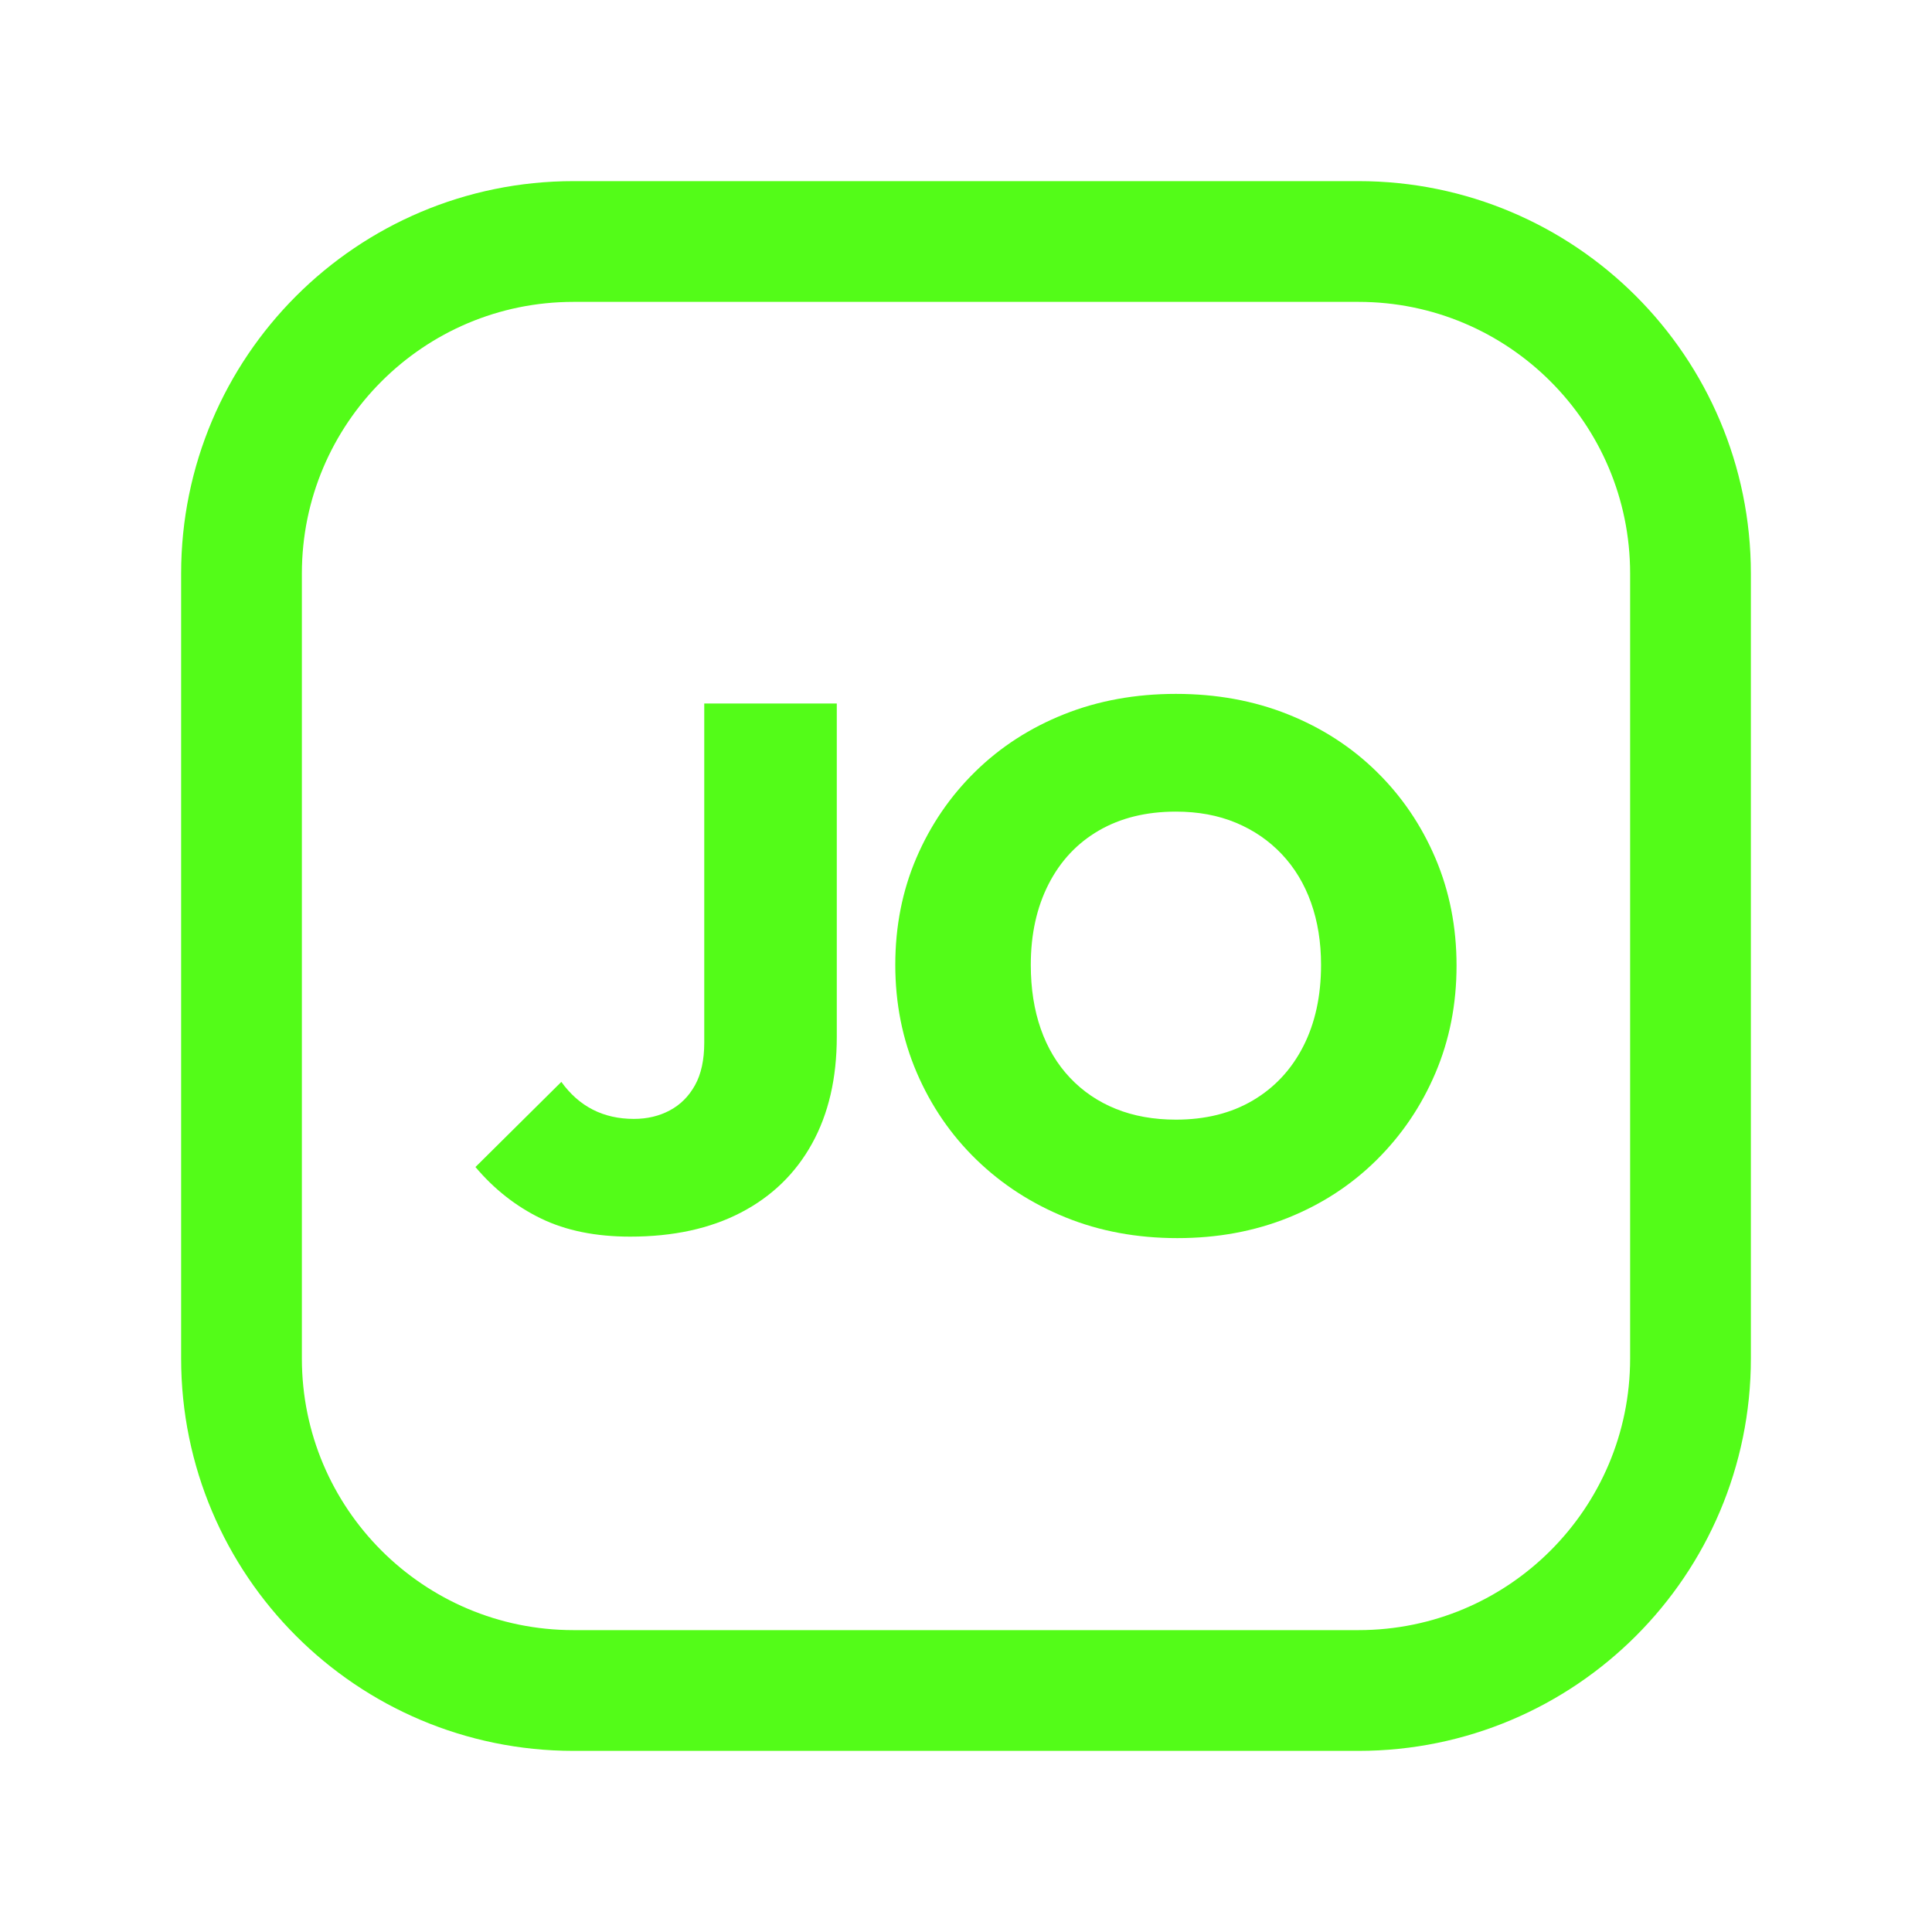
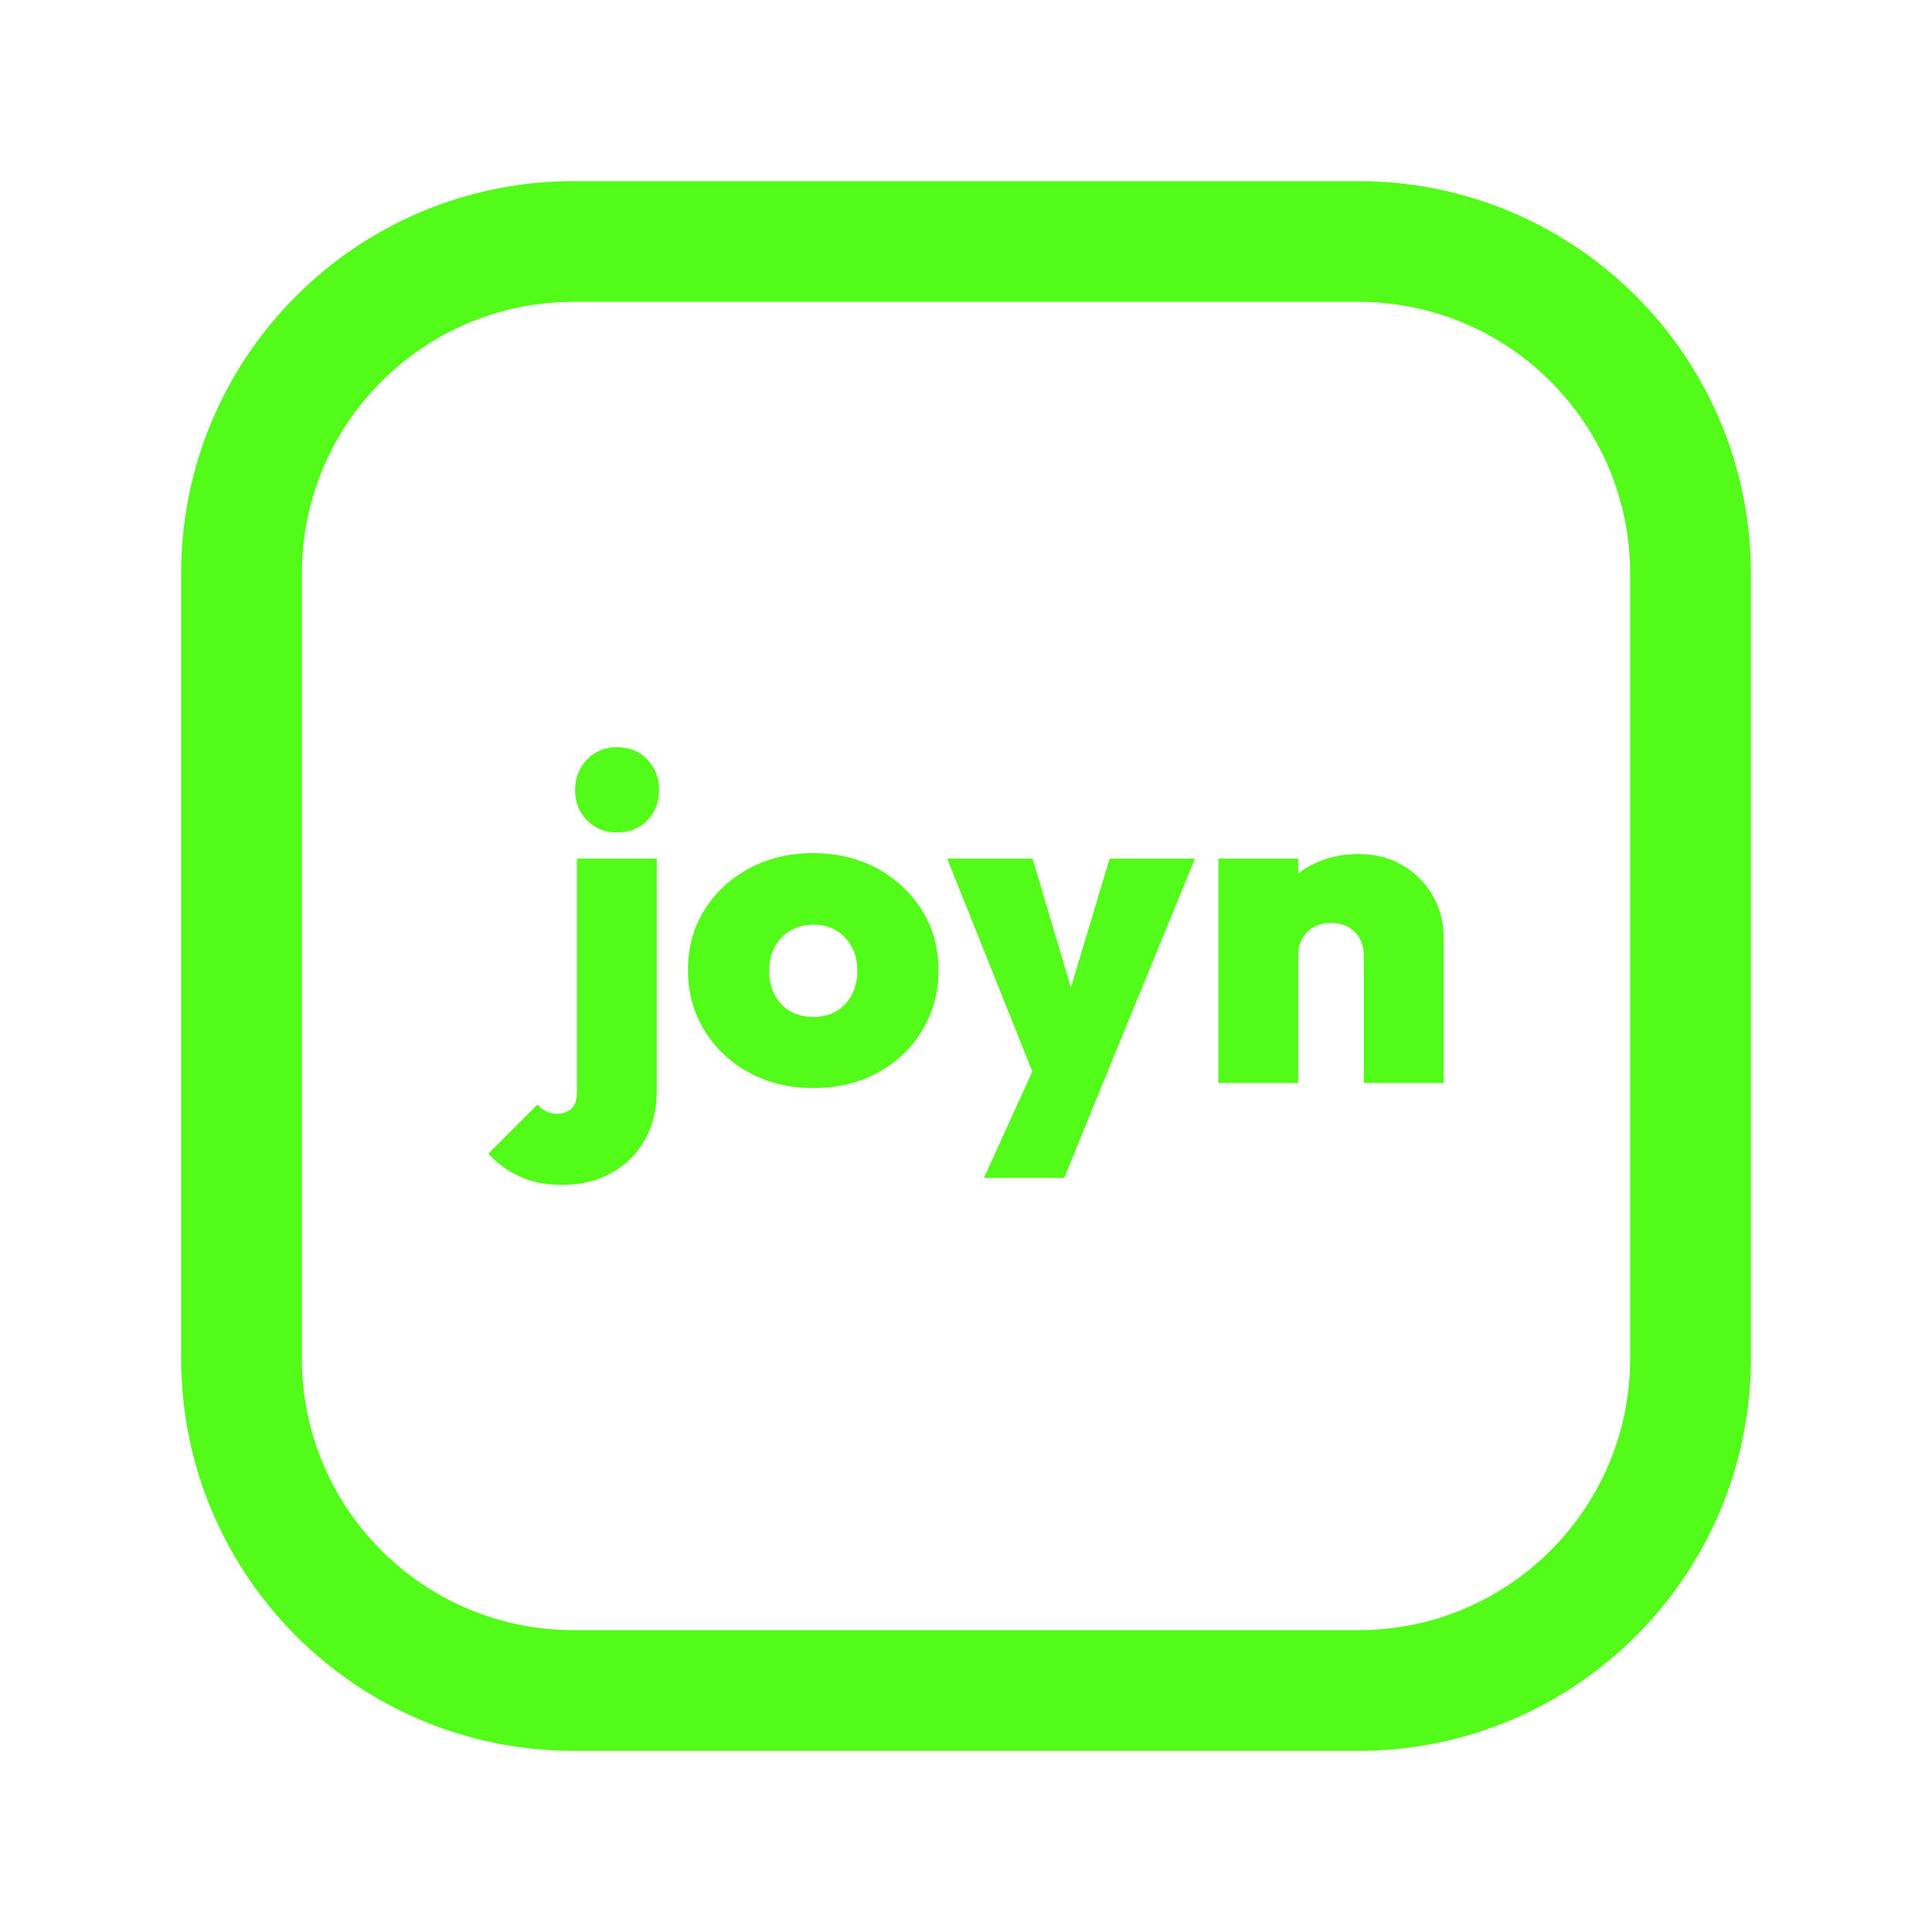
<svg xmlns="http://www.w3.org/2000/svg" viewBox="0 0 512 512" width="512" height="512">
  <rect x="64" y="64" width="384" height="384" rx="88" fill="none" stroke="#53FC18" stroke-width="32.0" stroke-linecap="round" stroke-linejoin="round" />
-   <path d="M167.011 327.721Q153.275 327.721 143.366 322.913Q133.457 318.106 126 309.275L148.762 286.709Q152.294 291.615 157.102 294.068Q161.909 296.521 167.992 296.521Q173.291 296.521 177.509 294.264Q181.728 292.008 184.181 287.592Q186.634 283.177 186.634 276.309V186.438H221.758V274.74Q221.758 291.223 215.185 303.094Q208.611 314.966 196.347 321.343Q184.083 327.721 167.011 327.721Z" fill="#53FC18" stroke="none" />
-   <path d="M312.023 328.113Q295.932 328.113 282.392 322.619Q268.853 317.125 258.747 307.313Q248.642 297.502 242.951 284.257Q237.26 271.011 237.26 255.706Q237.26 240.4 242.853 227.351Q248.445 214.302 258.453 204.491Q268.46 194.679 282.0 189.283Q295.54 183.887 311.63 183.887Q327.721 183.887 341.26 189.283Q354.8 194.679 364.808 204.491Q374.815 214.302 380.408 227.449Q386.0 240.596 386.0 255.902Q386.0 271.208 380.408 284.355Q374.815 297.502 364.808 307.411Q354.8 317.321 341.358 322.717Q327.917 328.113 312.023 328.113ZM311.63 296.717Q323.404 296.717 332.038 291.615Q340.672 286.513 345.381 277.291Q350.091 268.068 350.091 255.706Q350.091 246.679 347.442 239.223Q344.792 231.766 339.691 226.37Q334.589 220.974 327.525 218.03Q320.46 215.087 311.63 215.087Q299.857 215.087 291.223 220.091Q282.589 225.094 277.879 234.317Q273.17 243.54 273.17 255.706Q273.17 265.125 275.819 272.679Q278.468 280.234 283.57 285.63Q288.672 291.026 295.736 293.872Q302.8 296.717 311.63 296.717Z" fill="#53FC18" stroke="none" />
+   <path d="M148.998 314.0Q142.432 314.0 137.629 311.751Q132.826 309.501 129.421 305.732L142.432 292.721Q143.648 294.059 144.925 294.606Q146.201 295.153 147.539 295.153Q149.971 295.153 151.43 293.816Q152.889 292.478 152.889 289.438V227.547H174.046V289.073Q174.046 296.491 170.885 302.084Q167.723 307.677 162.069 310.839Q156.415 314.0 148.998 314.0ZM163.468 220.616Q158.725 220.616 155.564 217.394Q152.403 214.172 152.403 209.308Q152.403 204.566 155.564 201.283Q158.725 198 163.468 198Q168.453 198 171.553 201.283Q174.654 204.566 174.654 209.308Q174.654 214.172 171.553 217.394Q168.453 220.616 163.468 220.616Z" fill="#53FC18" stroke="none" />
+   <path d="M215.631 288.344Q206.025 288.344 198.547 284.27Q191.069 280.197 186.692 273.084Q182.314 265.971 182.314 257.094Q182.314 248.218 186.631 241.226Q190.948 234.235 198.486 230.161Q206.025 226.088 215.509 226.088Q224.994 226.088 232.472 230.161Q239.95 234.235 244.327 241.226Q248.704 248.218 248.704 257.094Q248.704 265.971 244.388 273.084Q240.071 280.197 232.593 284.27Q225.115 288.344 215.631 288.344ZM215.509 269.497Q219.036 269.497 221.65 267.977Q224.264 266.457 225.723 263.66Q227.182 260.864 227.182 257.216Q227.182 253.568 225.662 250.832Q224.143 248.096 221.589 246.577Q219.036 245.057 215.509 245.057Q212.105 245.057 209.43 246.637Q206.755 248.218 205.296 250.954Q203.836 253.69 203.836 257.338Q203.836 260.864 205.296 263.66Q206.755 266.457 209.43 267.977Q212.105 269.497 215.509 269.497Z" fill="#53FC18" stroke="none" />
+   <path d="M274.847 287.128 251.015 227.547H273.631L288.222 276.549H279.346L294.059 227.547H316.675L292.235 287.128ZM260.742 312.176 278.373 273.388 292.235 287.128 282.021 312.176Z" fill="#53FC18" stroke="none" />
+   <path d="M361.421 287.006V253.447Q361.421 249.312 358.99 246.941Q356.558 244.57 352.788 244.57Q350.235 244.57 348.229 245.665Q346.222 246.759 345.128 248.704Q344.034 250.65 344.034 253.447L335.765 249.556Q335.765 242.382 338.927 237.214Q342.088 232.046 347.621 229.189Q353.153 226.331 360.205 226.331Q366.65 226.331 371.696 229.31Q376.742 232.289 379.66 237.275Q382.579 242.26 382.579 248.583V287.006ZM322.876 287.006V227.547H344.034V287.006Z" fill="#53FC18" stroke="none" />
</svg>
